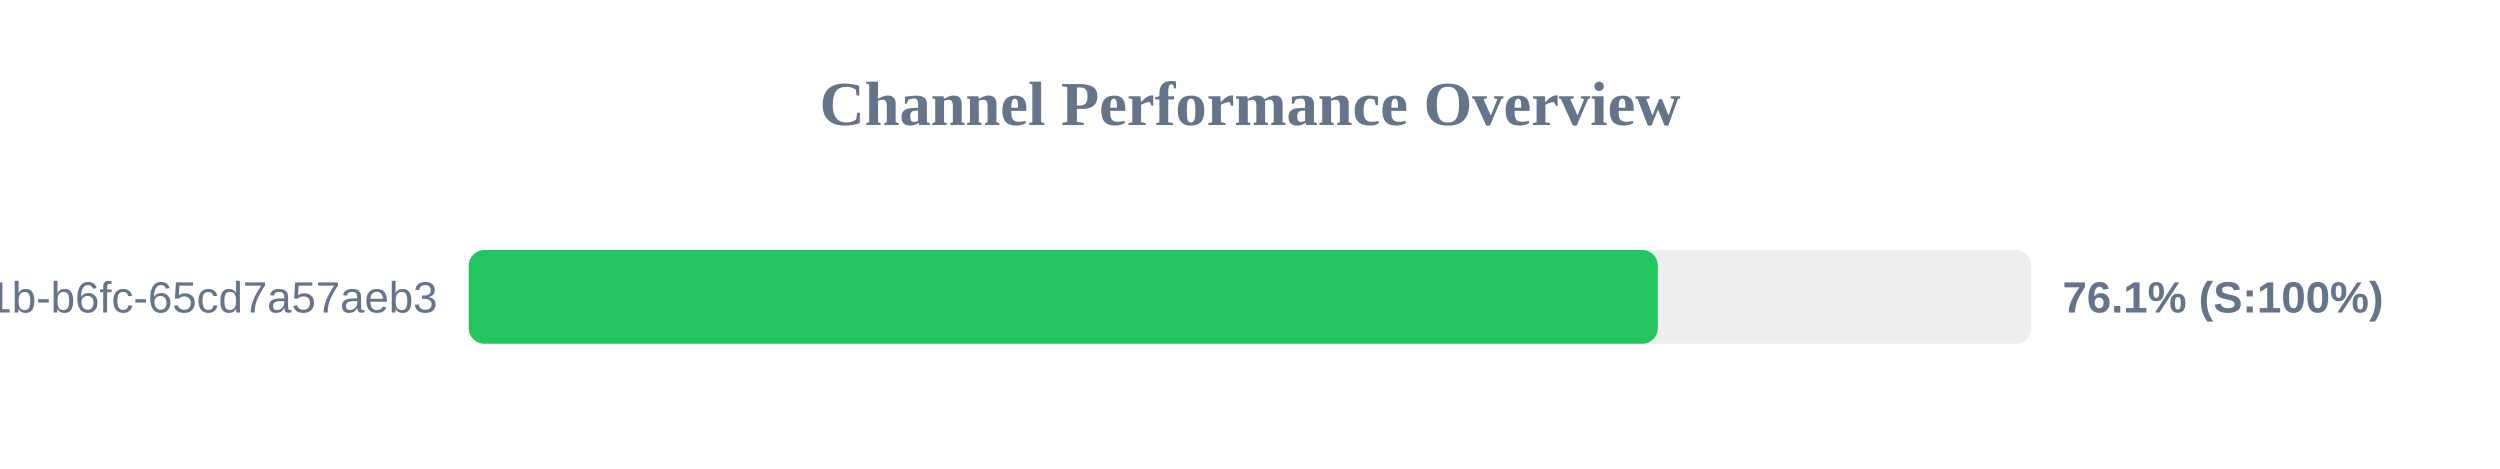
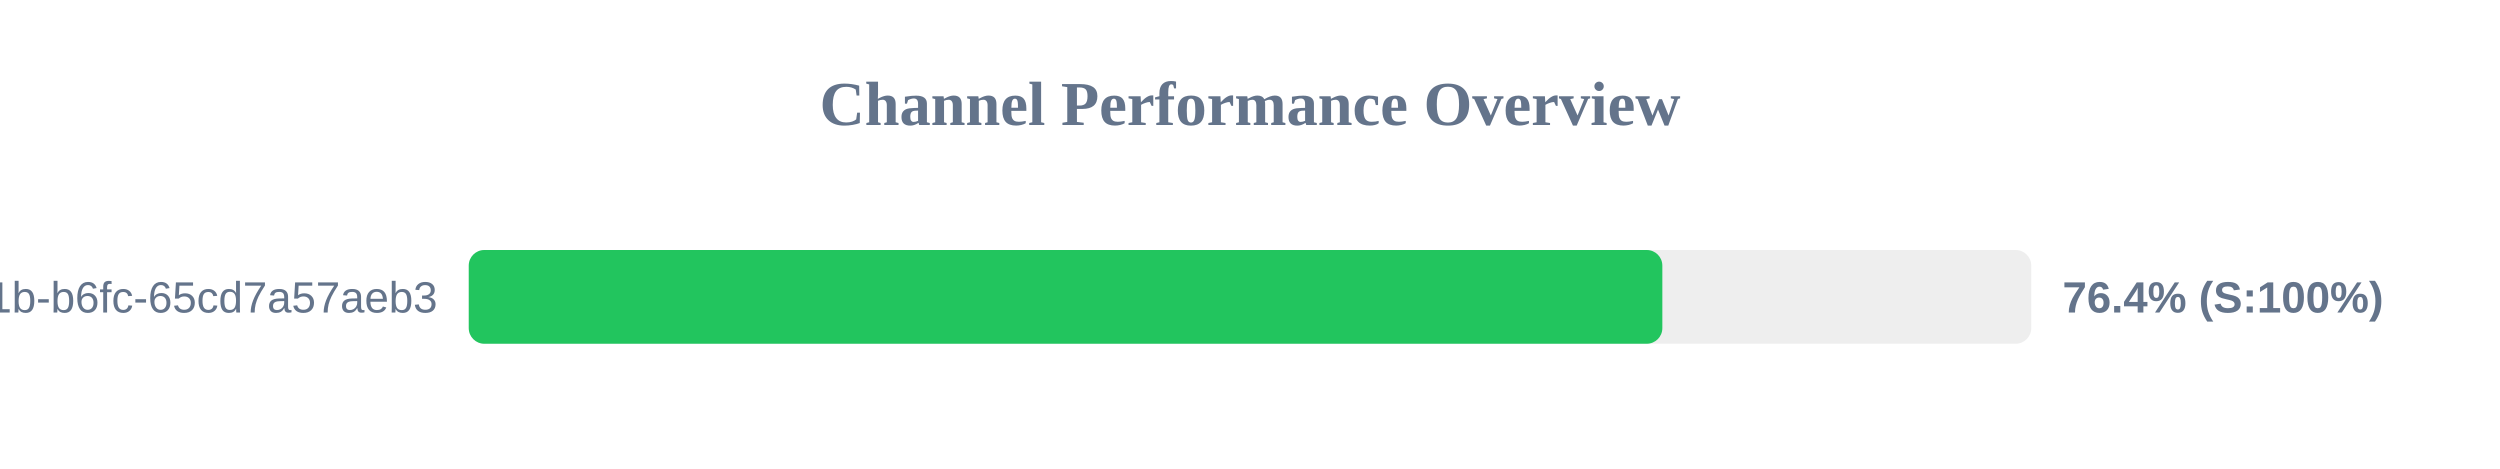
<svg xmlns="http://www.w3.org/2000/svg" width="800" height="150" version="1.1">
  <style>
        .row { font: 14px Arial; fill: #64748b; }
        .score { font: bold 14px Arial; fill: #64748b; }
    </style>
  <text x="400" y="40" text-anchor="middle" font-size="20px" font-weight="bold" fill="#64748b">Channel Performance Overview</text>
  <rect x="150" y="80" width="500" height="30" fill="#eee" rx="5" />
-   <rect x="150" y="80" width="380.5" height="30" fill="#22c55e" rx="5" />
+   <rect x="150" y="80" width="381.95" height="30" fill="#22c55e" rx="5" />
  <text x="140" y="100" text-anchor="end" class="row">?uuid=9c859345-959f-491b-b6fc-65cd7a57aeb3</text>
-   <text x="660" y="100" text-anchor="start" class="score">76.1% (S:100%)</text>
+   <text x="660" y="100" text-anchor="start" class="score">76.4% (S:100%)</text>
</svg>
